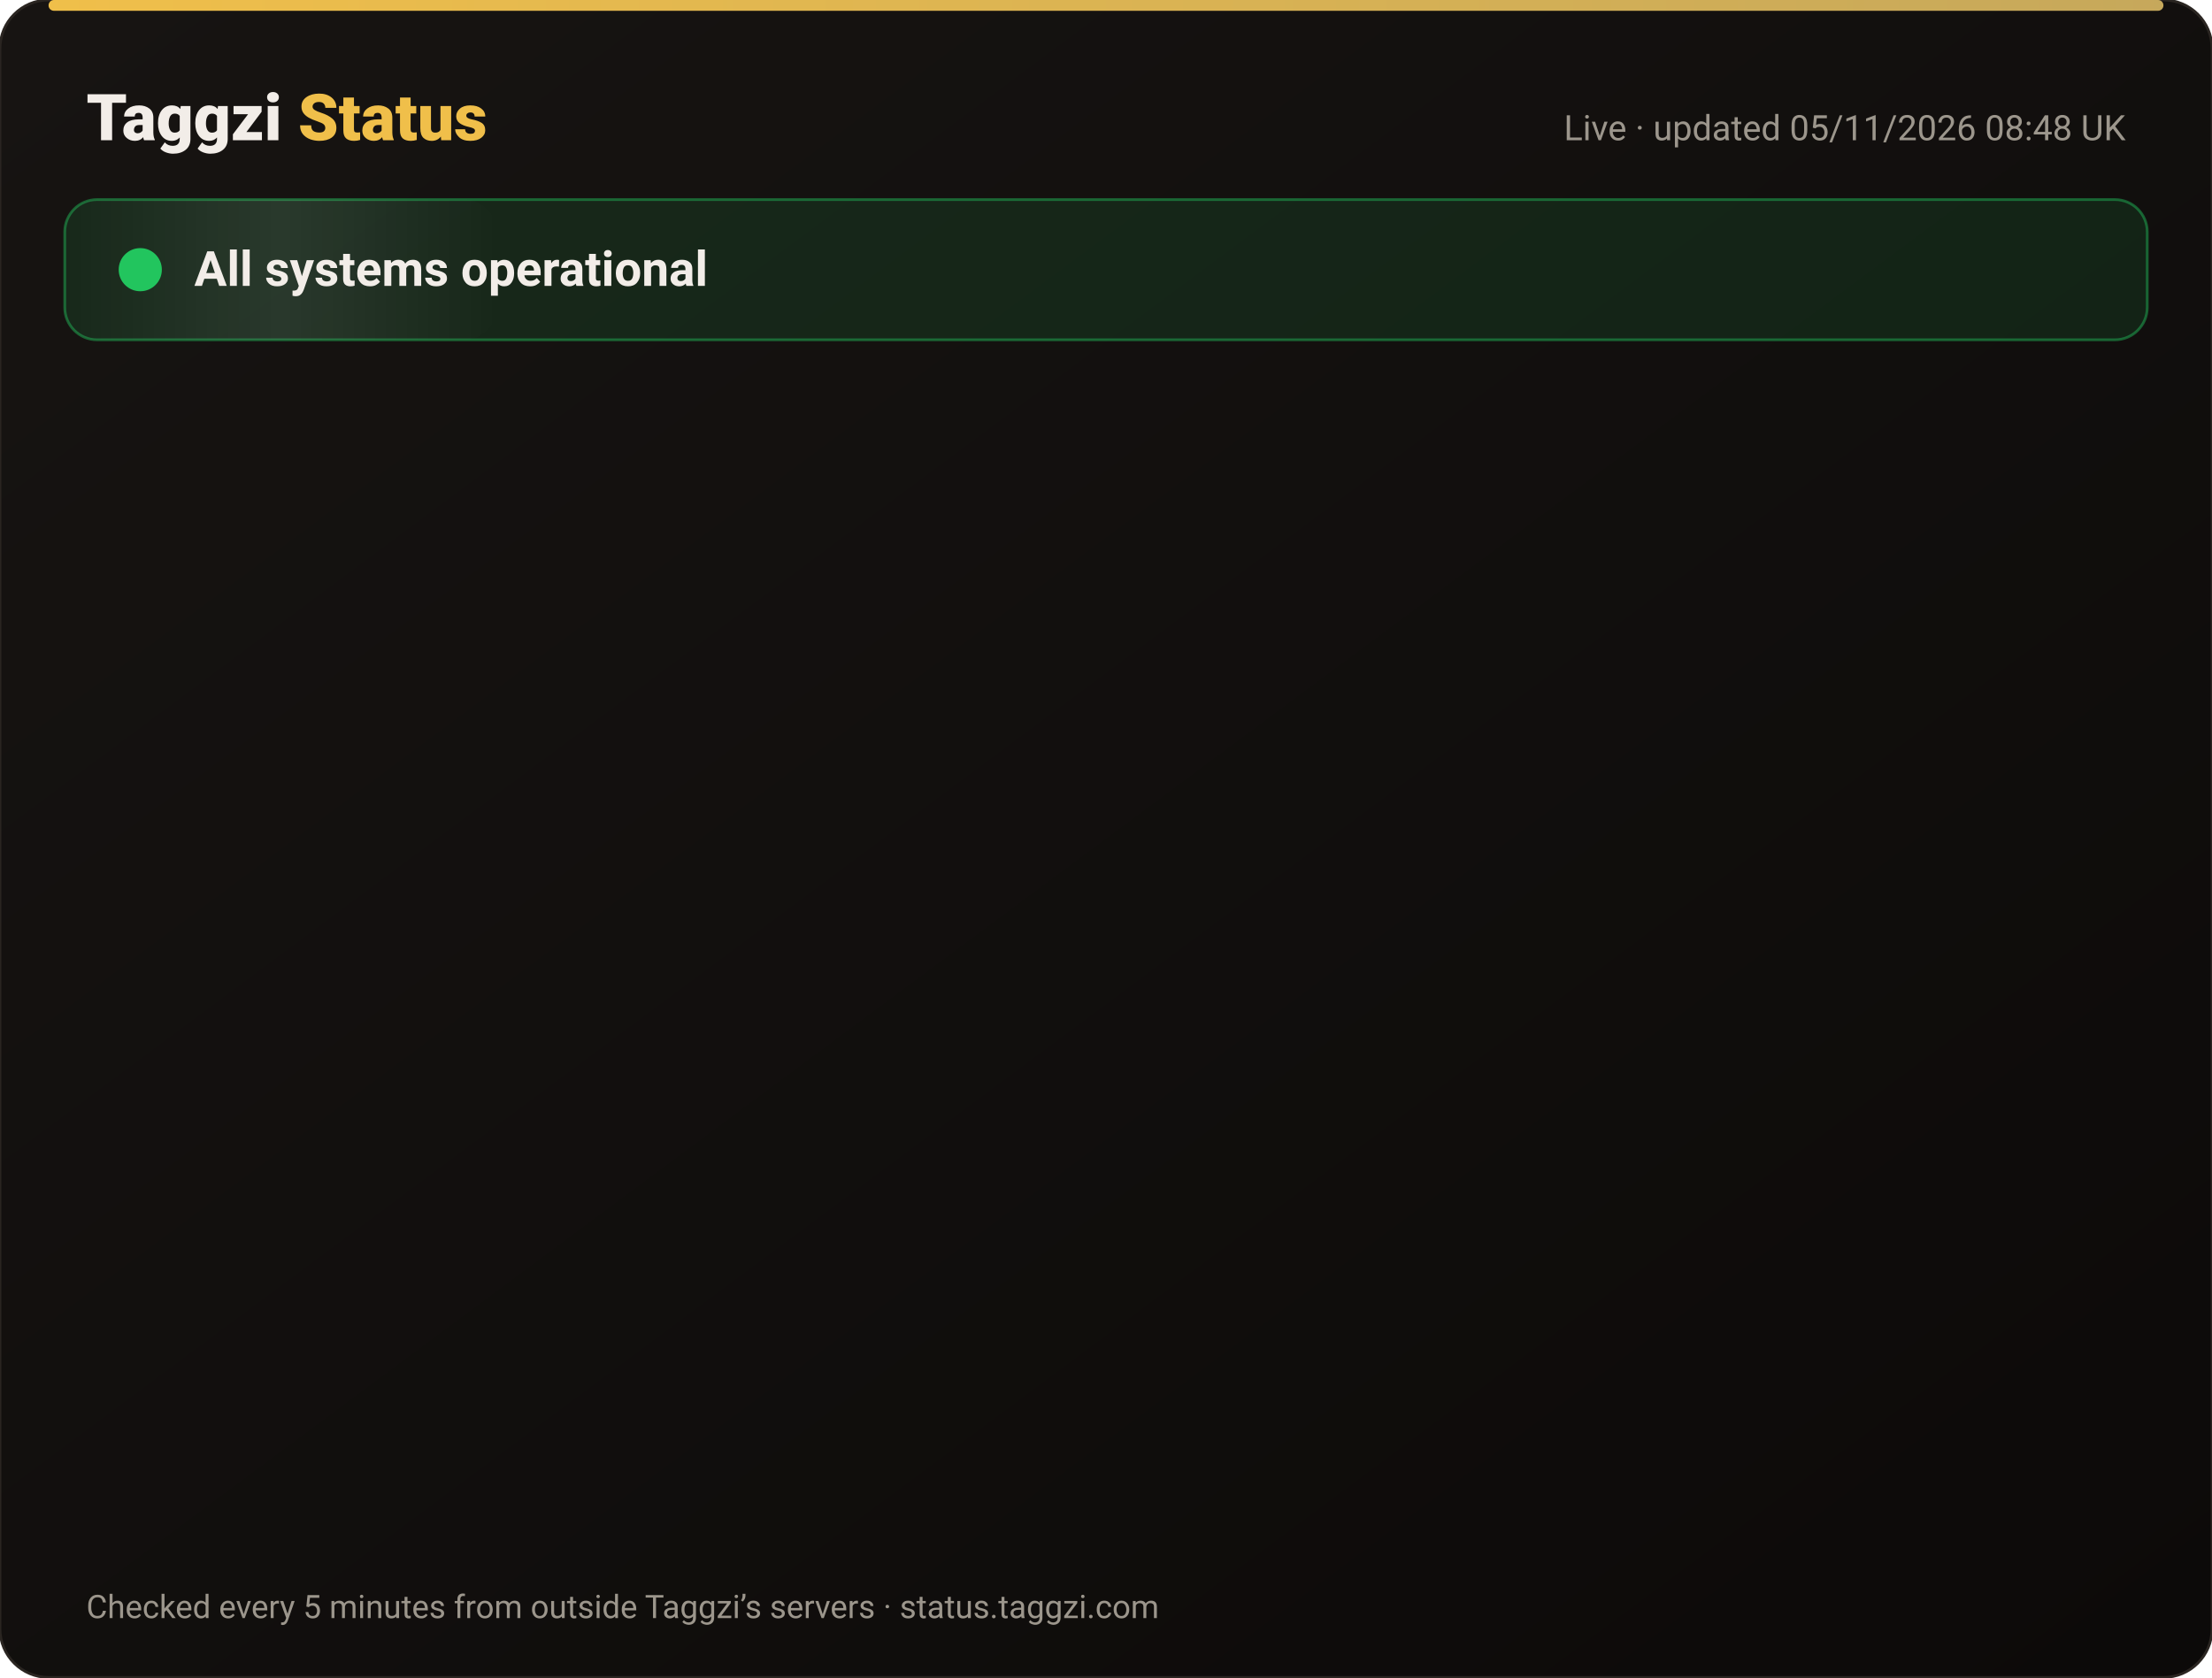
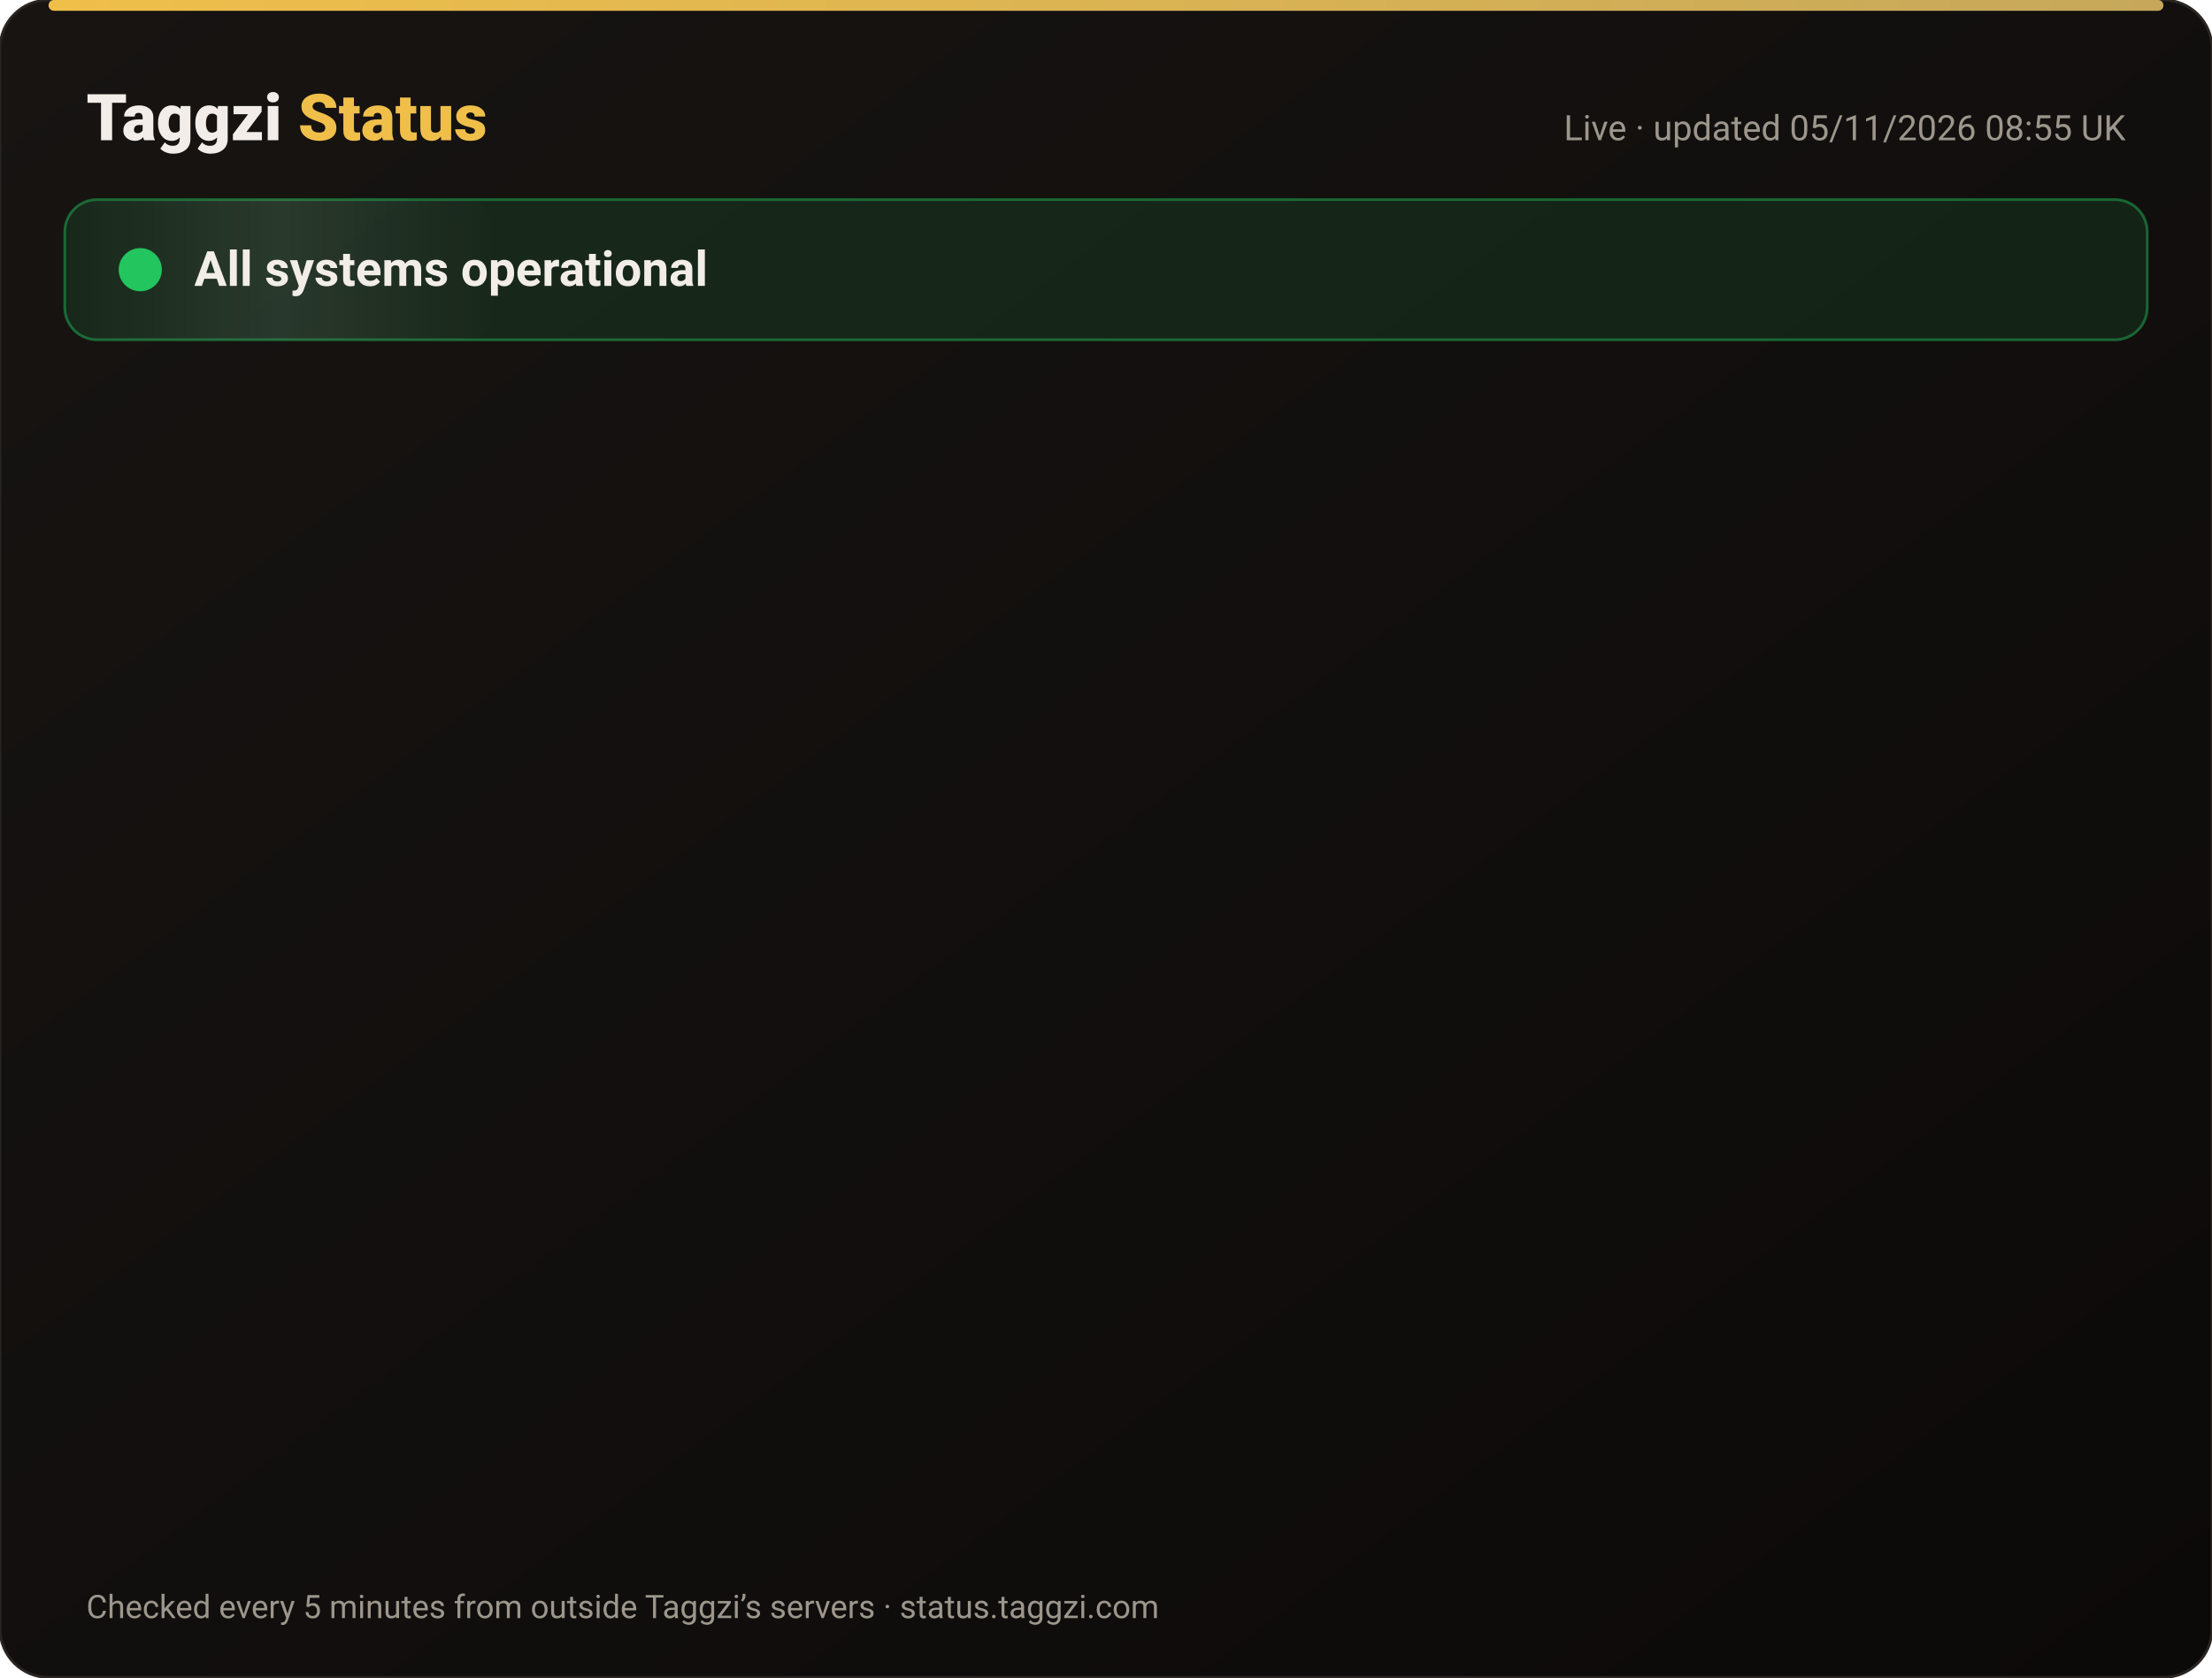
<svg xmlns="http://www.w3.org/2000/svg" width="820" height="622" viewBox="0 0 820 622" font-family="-apple-system,Segoe UI,Roboto,Helvetica,Arial,sans-serif">
  <defs>
    <linearGradient id="bg" x1="0" y1="0" x2="1" y2="1">
      <stop offset="0" stop-color="#171412" />
      <stop offset="1" stop-color="#0C0A09" />
    </linearGradient>
    <linearGradient id="gold" x1="0" x2="1">
      <stop offset="0" stop-color="#F0BF4A" />
      <stop offset="1" stop-color="#c6a85b" />
    </linearGradient>
    <linearGradient id="shine" x1="0" x2="1">
      <stop offset="0" stop-color="#fff" stop-opacity="0" />
      <stop offset=".5" stop-color="#fff" stop-opacity=".08" />
      <stop offset="1" stop-color="#fff" stop-opacity="0" />
    </linearGradient>
  </defs>
  <rect width="820" height="622" rx="18" fill="url(#bg)" stroke="#2a2521" />
  <rect x="18" y="0" width="784" height="4" rx="2" fill="url(#gold)" />
  <text x="32" y="52" font-size="24" font-weight="800" fill="#F2EDE8">Taggzi <tspan fill="#F0BF4A">Status</tspan>
  </text>
-   <text x="788" y="52" font-size="13" fill="#9C968C" text-anchor="end">Live · updated 05/11/2026 08:48 UK</text>
+   <text x="788" y="52" font-size="13" fill="#9C968C" text-anchor="end">Live · updated 05/11/2026 08:55 UK</text>
  <rect x="24" y="74" width="772" height="52" rx="12" fill="#22c55e" fill-opacity=".12" stroke="#22c55e" stroke-opacity=".45" />
  <rect x="24" y="74" width="160" height="52" rx="12" fill="url(#shine)">
    <animate attributeName="x" from="-160" to="820" dur="4s" repeatCount="indefinite" />
  </rect>
  <circle cx="52" cy="100" r="7" fill="#22c55e" />
  <circle cx="52" cy="100" r="7" fill="none" stroke="#22c55e" stroke-width="2">
    <animate attributeName="r" values="7;15;7" dur="2s" repeatCount="indefinite" />
    <animate attributeName="opacity" values=".9;0;.9" dur="2s" repeatCount="indefinite" />
  </circle>
  <text x="72" y="106" font-size="18" font-weight="700" fill="#F2EDE8">All systems operational</text>
  <g opacity="0">
    <animate attributeName="opacity" from="0" to="1" begin="0.00s" dur=".6s" fill="freeze" />
    <line x1="32" y1="188" x2="788" y2="188" stroke="#2a2521" />
    <circle cx="44" cy="166" r="6" fill="#22c55e">
      <animate attributeName="opacity" values="1;.45;1" dur="2.4s" begin="0.00s" repeatCount="indefinite" />
    </circle>
    <text x="62" y="171" font-size="15" font-weight="650" fill="#F2EDE8">Website</text>
    <text x="630" y="171" font-size="13" fill="#9C968C" text-anchor="end">99.96% uptime</text>
    <rect x="648" y="154" width="140" height="24" rx="12" fill="#22c55e" fill-opacity=".14" stroke="#22c55e" stroke-opacity=".5" />
    <text x="718" y="171" font-size="12" font-weight="700" fill="#22c55e" text-anchor="middle">Operational</text>
  </g>
  <g opacity="0">
    <animate attributeName="opacity" from="0" to="1" begin="0.15s" dur=".6s" fill="freeze" />
    <line x1="32" y1="234" x2="788" y2="234" stroke="#2a2521" />
    <circle cx="44" cy="212" r="6" fill="#22c55e">
      <animate attributeName="opacity" values="1;.45;1" dur="2.4s" begin="0.15s" repeatCount="indefinite" />
    </circle>
    <text x="62" y="217" font-size="15" font-weight="650" fill="#F2EDE8">Tag scans</text>
    <text x="630" y="217" font-size="13" fill="#9C968C" text-anchor="end">99.96% uptime</text>
    <rect x="648" y="200" width="140" height="24" rx="12" fill="#22c55e" fill-opacity=".14" stroke="#22c55e" stroke-opacity=".5" />
    <text x="718" y="217" font-size="12" font-weight="700" fill="#22c55e" text-anchor="middle">Operational</text>
  </g>
  <g opacity="0">
    <animate attributeName="opacity" from="0" to="1" begin="0.30s" dur=".6s" fill="freeze" />
    <line x1="32" y1="280" x2="788" y2="280" stroke="#2a2521" />
    <circle cx="44" cy="258" r="6" fill="#22c55e">
      <animate attributeName="opacity" values="1;.45;1" dur="2.4s" begin="0.30s" repeatCount="indefinite" />
    </circle>
    <text x="62" y="263" font-size="15" font-weight="650" fill="#F2EDE8">Manual tag lookup</text>
    <text x="630" y="263" font-size="13" fill="#9C968C" text-anchor="end">99.96% uptime</text>
    <rect x="648" y="246" width="140" height="24" rx="12" fill="#22c55e" fill-opacity=".14" stroke="#22c55e" stroke-opacity=".5" />
    <text x="718" y="263" font-size="12" font-weight="700" fill="#22c55e" text-anchor="middle">Operational</text>
  </g>
  <g opacity="0">
    <animate attributeName="opacity" from="0" to="1" begin="0.45s" dur=".6s" fill="freeze" />
    <line x1="32" y1="326" x2="788" y2="326" stroke="#2a2521" />
    <circle cx="44" cy="304" r="6" fill="#22c55e">
      <animate attributeName="opacity" values="1;.45;1" dur="2.4s" begin="0.45s" repeatCount="indefinite" />
    </circle>
    <text x="62" y="309" font-size="15" font-weight="650" fill="#F2EDE8">App &amp; login</text>
    <text x="630" y="309" font-size="13" fill="#9C968C" text-anchor="end">99.96% uptime</text>
    <rect x="648" y="292" width="140" height="24" rx="12" fill="#22c55e" fill-opacity=".14" stroke="#22c55e" stroke-opacity=".5" />
    <text x="718" y="309" font-size="12" font-weight="700" fill="#22c55e" text-anchor="middle">Operational</text>
  </g>
  <g opacity="0">
    <animate attributeName="opacity" from="0" to="1" begin="0.60s" dur=".6s" fill="freeze" />
    <line x1="32" y1="372" x2="788" y2="372" stroke="#2a2521" />
    <circle cx="44" cy="350" r="6" fill="#22c55e">
      <animate attributeName="opacity" values="1;.45;1" dur="2.4s" begin="0.60s" repeatCount="indefinite" />
    </circle>
    <text x="62" y="355" font-size="15" font-weight="650" fill="#F2EDE8">Community alerts</text>
    <text x="630" y="355" font-size="13" fill="#9C968C" text-anchor="end">99.96% uptime</text>
    <rect x="648" y="338" width="140" height="24" rx="12" fill="#22c55e" fill-opacity=".14" stroke="#22c55e" stroke-opacity=".5" />
    <text x="718" y="355" font-size="12" font-weight="700" fill="#22c55e" text-anchor="middle">Operational</text>
  </g>
  <g opacity="0">
    <animate attributeName="opacity" from="0" to="1" begin="0.75s" dur=".6s" fill="freeze" />
    <line x1="32" y1="418" x2="788" y2="418" stroke="#2a2521" />
    <circle cx="44" cy="396" r="6" fill="#22c55e">
      <animate attributeName="opacity" values="1;.45;1" dur="2.4s" begin="0.75s" repeatCount="indefinite" />
    </circle>
    <text x="62" y="401" font-size="15" font-weight="650" fill="#F2EDE8">Private calling</text>
    <text x="630" y="401" font-size="13" fill="#9C968C" text-anchor="end">99.96% uptime</text>
    <rect x="648" y="384" width="140" height="24" rx="12" fill="#22c55e" fill-opacity=".14" stroke="#22c55e" stroke-opacity=".5" />
    <text x="718" y="401" font-size="12" font-weight="700" fill="#22c55e" text-anchor="middle">Operational</text>
  </g>
  <g opacity="0">
    <animate attributeName="opacity" from="0" to="1" begin="0.90s" dur=".6s" fill="freeze" />
    <line x1="32" y1="464" x2="788" y2="464" stroke="#2a2521" />
    <circle cx="44" cy="442" r="6" fill="#22c55e">
      <animate attributeName="opacity" values="1;.45;1" dur="2.4s" begin="0.90s" repeatCount="indefinite" />
    </circle>
    <text x="62" y="447" font-size="15" font-weight="650" fill="#F2EDE8">Payments</text>
    <text x="630" y="447" font-size="13" fill="#9C968C" text-anchor="end">99.95% uptime</text>
    <rect x="648" y="430" width="140" height="24" rx="12" fill="#22c55e" fill-opacity=".14" stroke="#22c55e" stroke-opacity=".5" />
    <text x="718" y="447" font-size="12" font-weight="700" fill="#22c55e" text-anchor="middle">Operational</text>
  </g>
  <g opacity="0">
    <animate attributeName="opacity" from="0" to="1" begin="1.05s" dur=".6s" fill="freeze" />
    <line x1="32" y1="510" x2="788" y2="510" stroke="#2a2521" />
    <circle cx="44" cy="488" r="6" fill="#22c55e">
      <animate attributeName="opacity" values="1;.45;1" dur="2.4s" begin="1.05s" repeatCount="indefinite" />
    </circle>
    <text x="62" y="493" font-size="15" font-weight="650" fill="#F2EDE8">Email &amp; support</text>
    <text x="630" y="493" font-size="13" fill="#9C968C" text-anchor="end">99.96% uptime</text>
    <rect x="648" y="476" width="140" height="24" rx="12" fill="#22c55e" fill-opacity=".14" stroke="#22c55e" stroke-opacity=".5" />
    <text x="718" y="493" font-size="12" font-weight="700" fill="#22c55e" text-anchor="middle">Operational</text>
  </g>
  <g opacity="0">
    <animate attributeName="opacity" from="0" to="1" begin="1.20s" dur=".6s" fill="freeze" />
    <line x1="32" y1="556" x2="788" y2="556" stroke="#2a2521" />
    <circle cx="44" cy="534" r="6" fill="#22c55e">
      <animate attributeName="opacity" values="1;.45;1" dur="2.4s" begin="1.20s" repeatCount="indefinite" />
    </circle>
    <text x="62" y="539" font-size="15" font-weight="650" fill="#F2EDE8">Secure connection (SSL)</text>
    <text x="630" y="539" font-size="13" fill="#9C968C" text-anchor="end">100.00% uptime</text>
    <rect x="648" y="522" width="140" height="24" rx="12" fill="#22c55e" fill-opacity=".14" stroke="#22c55e" stroke-opacity=".5" />
    <text x="718" y="539" font-size="12" font-weight="700" fill="#22c55e" text-anchor="middle">Operational</text>
  </g>
  <text x="32" y="600" font-size="12" fill="#9C968C">Checked every 5 minutes from outside Taggzi’s servers · status.taggzi.com</text>
</svg>
